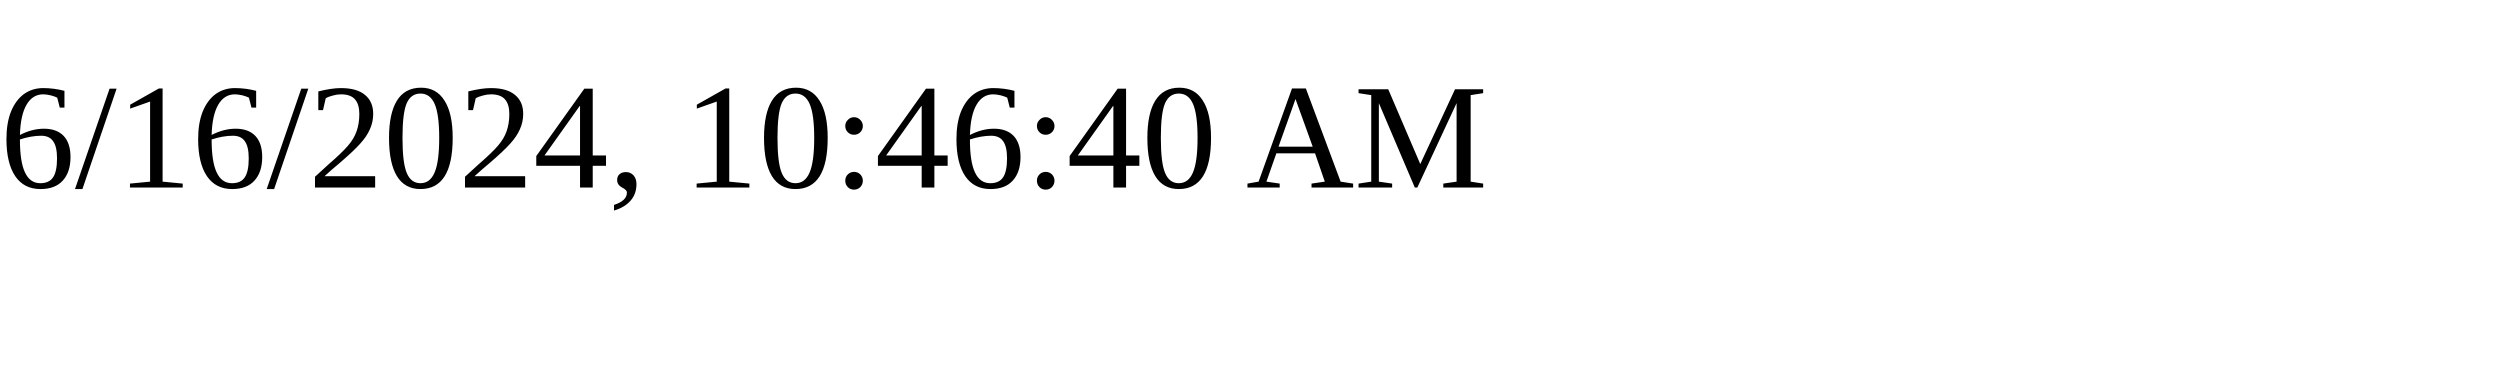
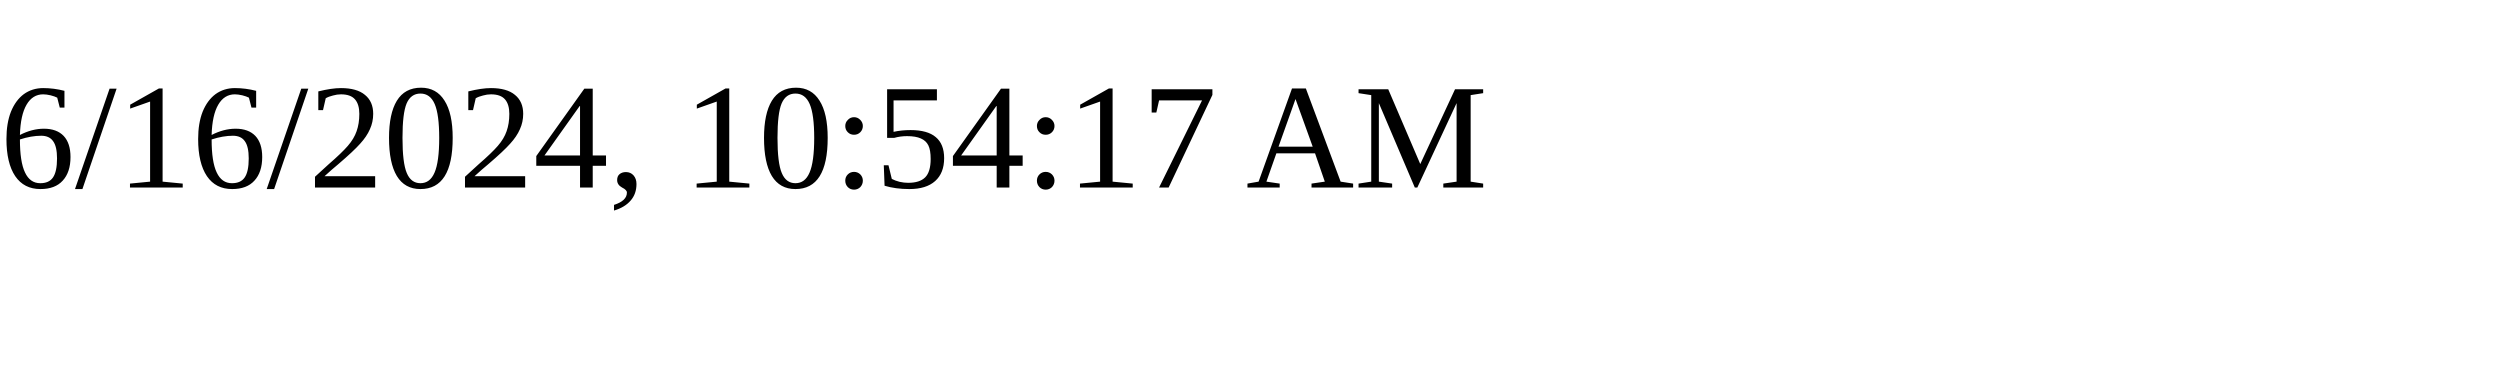
<svg xmlns="http://www.w3.org/2000/svg" height="30" width="200">
-   <text x="0" y="15">6/16/2024, 10:46:40 AM</text>
+   <text x="0" y="15">6/16/2024, 10:54:17 AM</text>
</svg>
